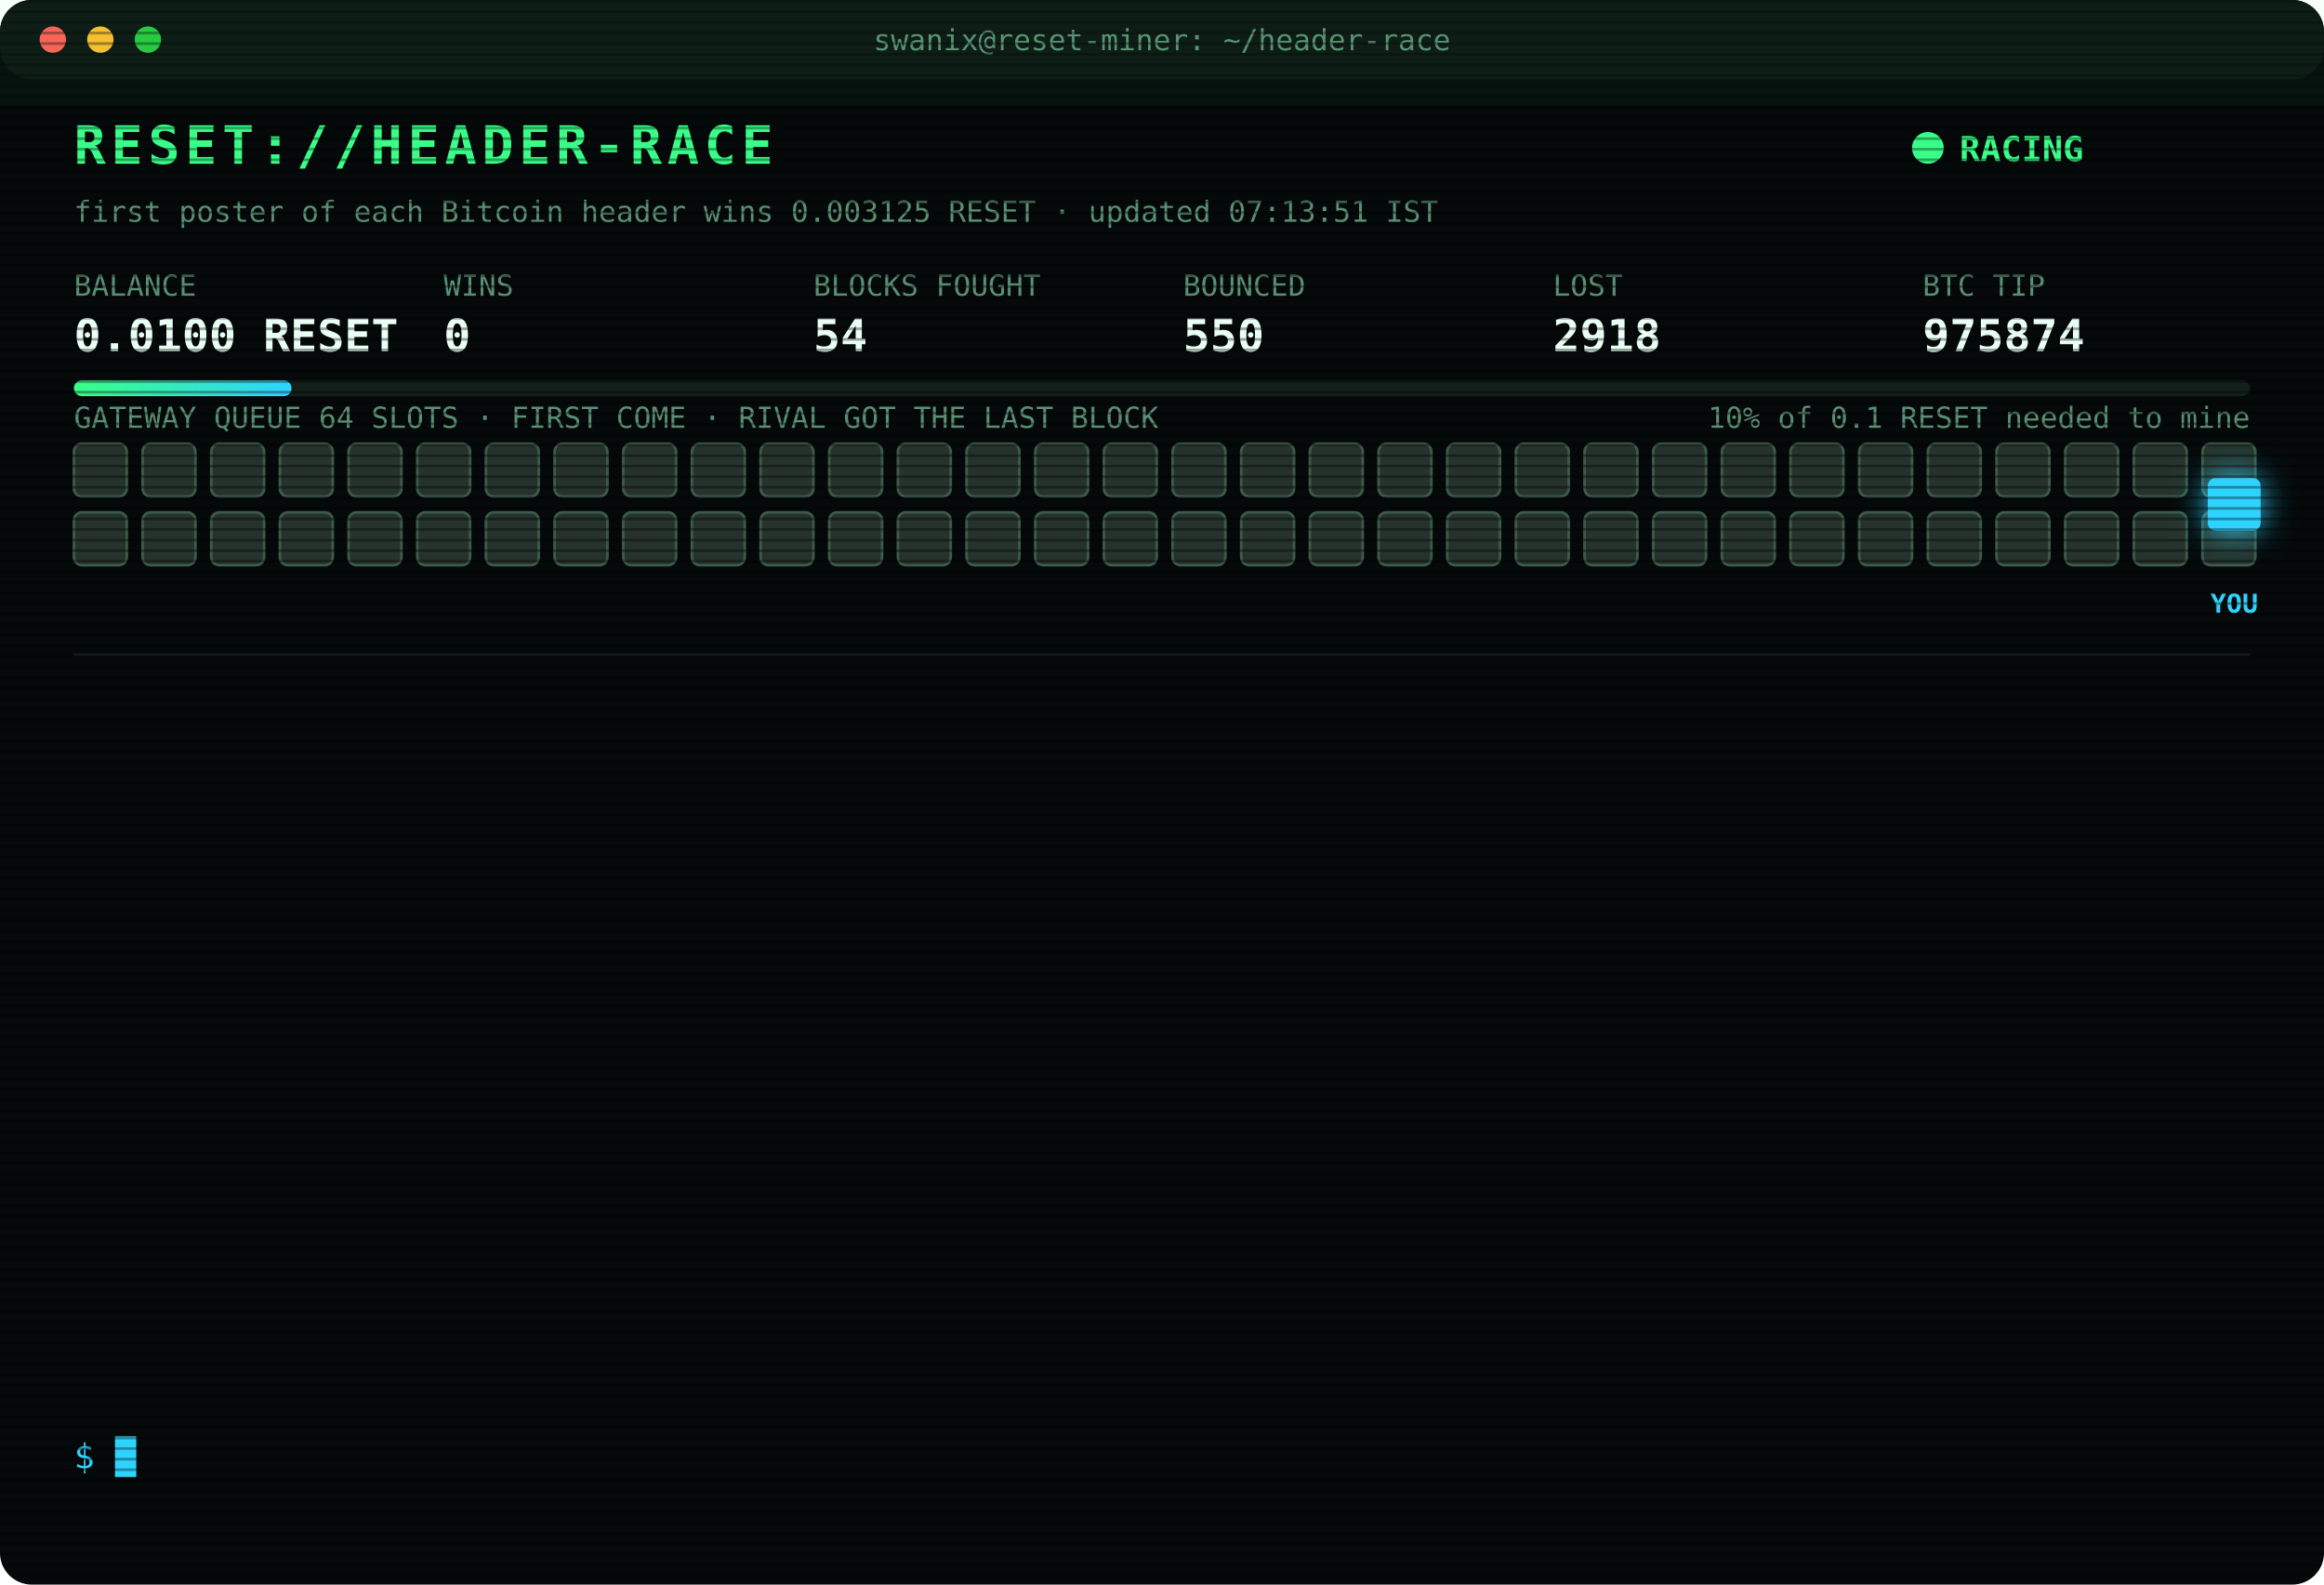
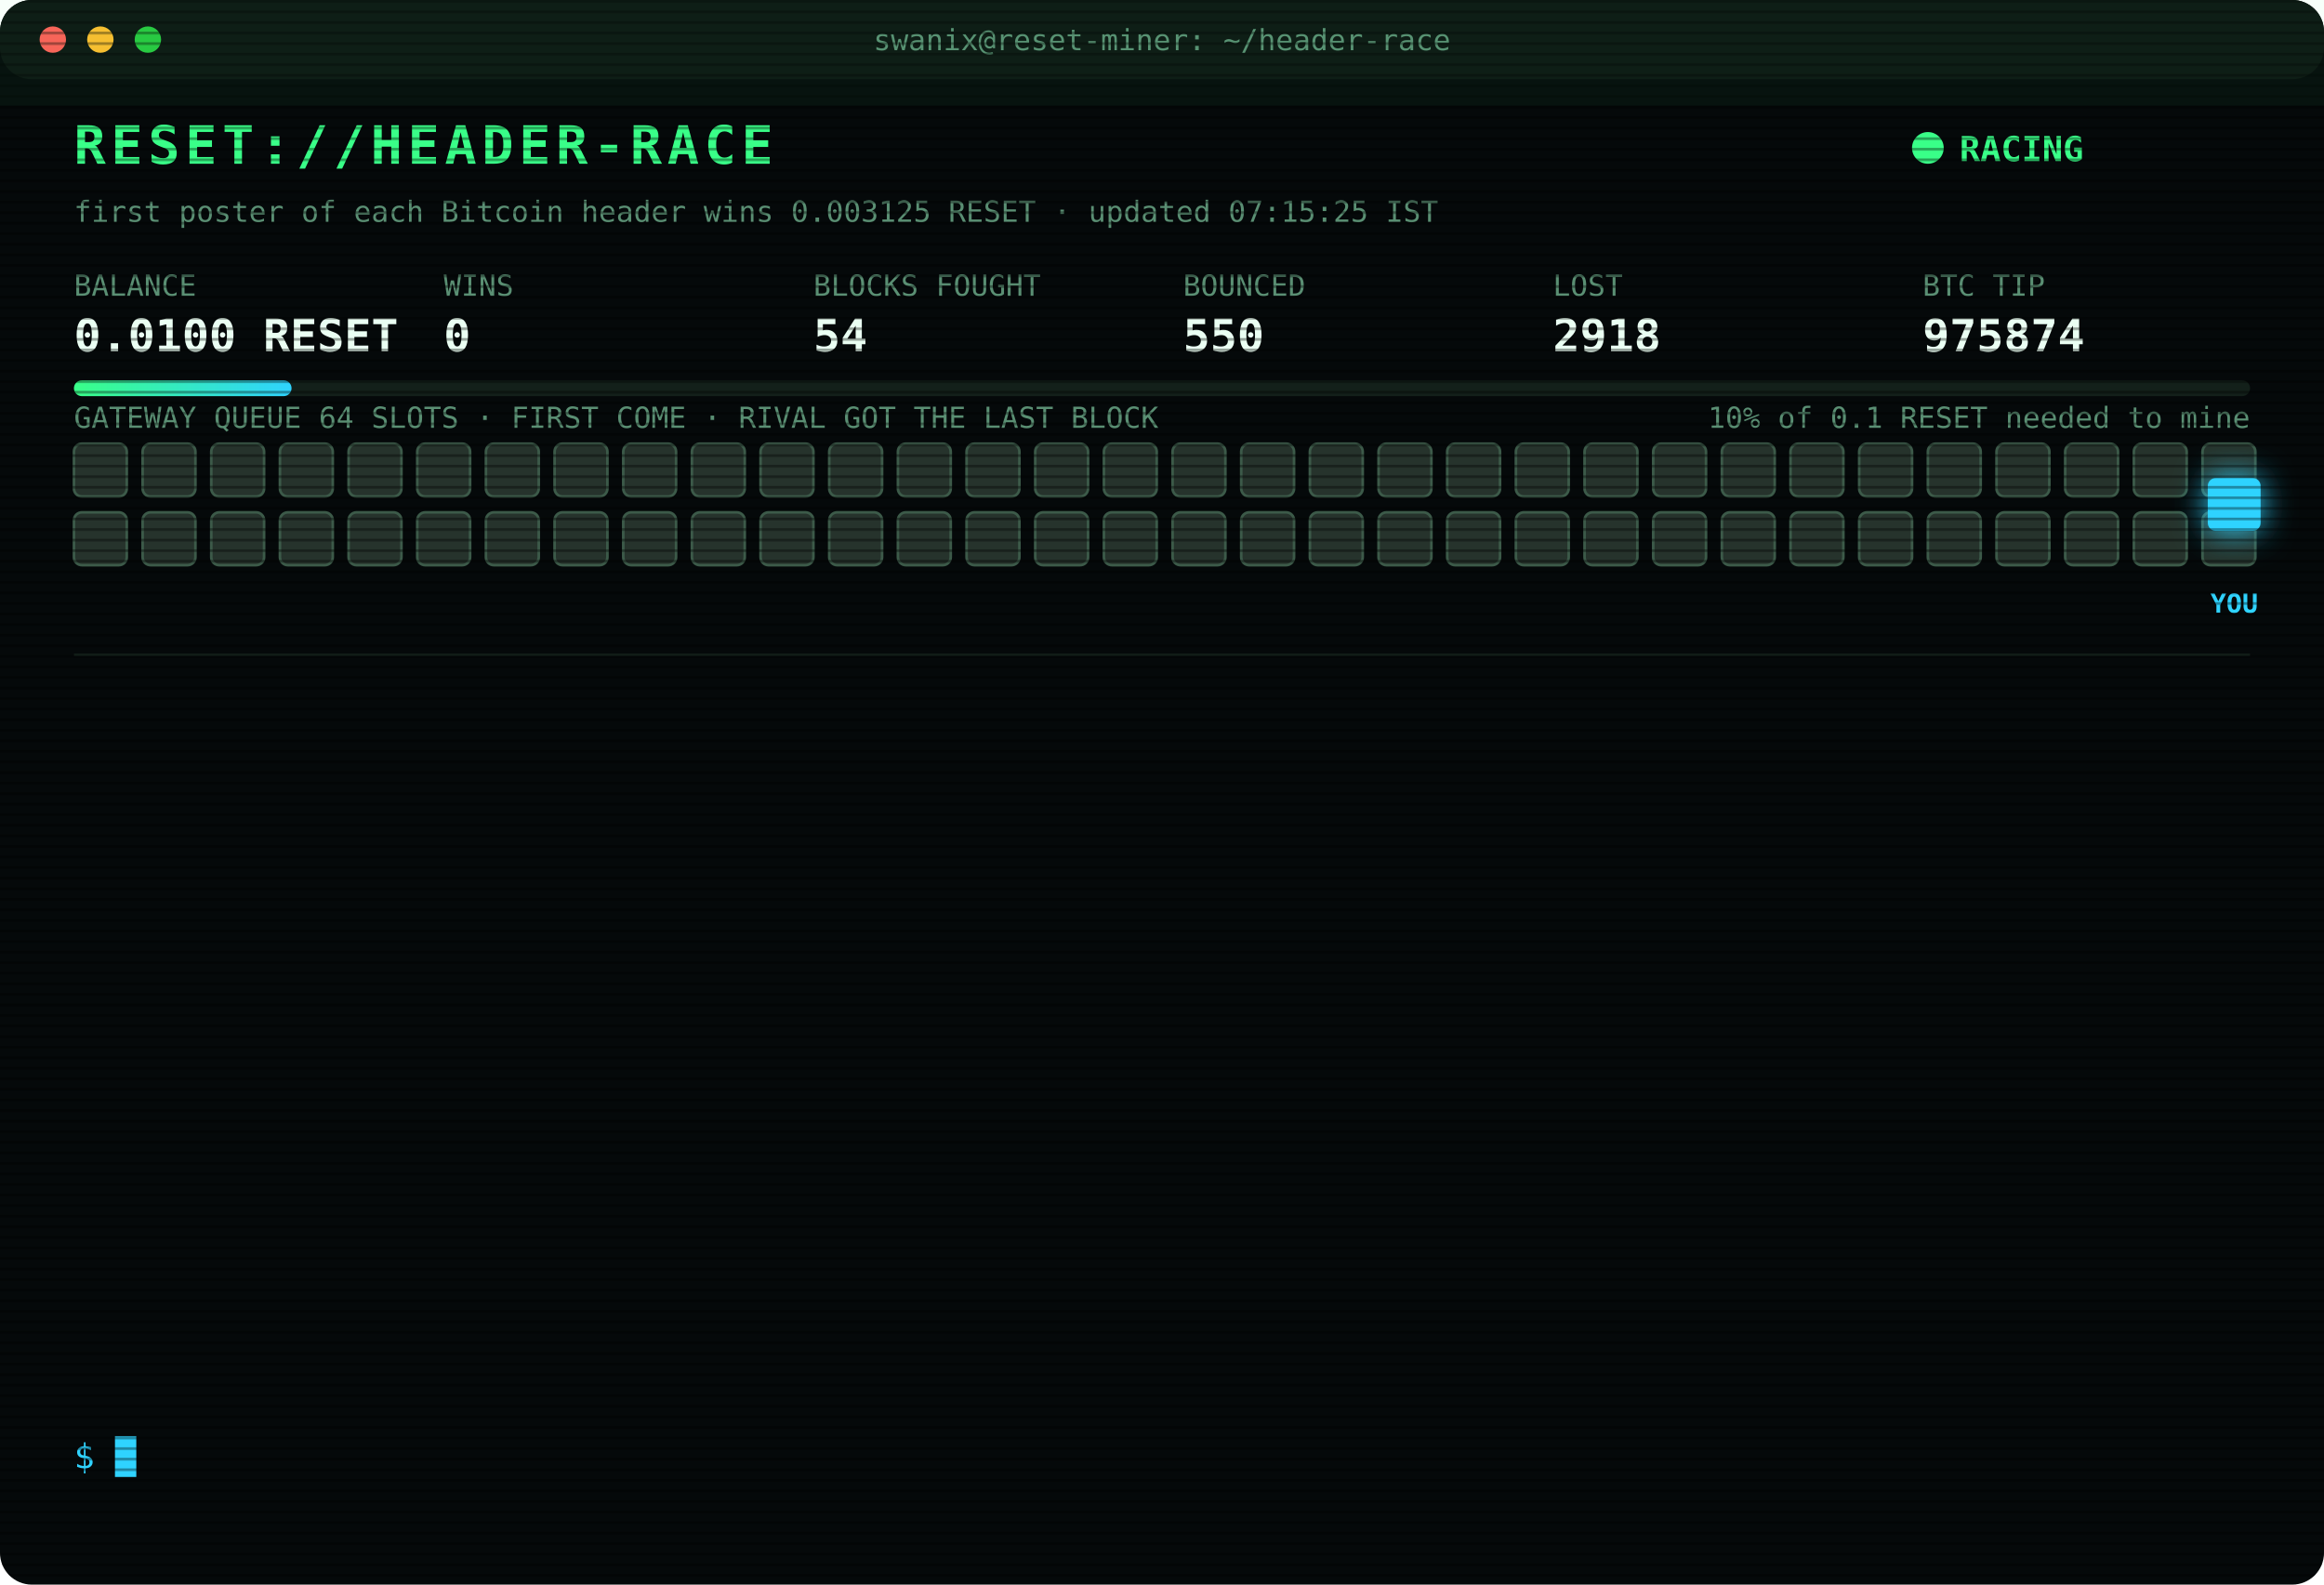
<svg xmlns="http://www.w3.org/2000/svg" width="880" height="600" viewBox="0 0 880 600" font-family="ui-monospace,SFMono-Regular,Menlo,Consolas,monospace">
  <style>
text{font-size:13px;fill:#7CFFB2}
.title{font-size:20px;font-weight:700;fill:#39FF88;letter-spacing:2px;animation:glitch 3s infinite steps(1)}
.sub{fill:#2fd3ff}.k{fill:#5a8f73;font-size:11px}.v{font-size:17px;font-weight:700;fill:#eafff3}
.ts{fill:#3f6b56}.boot{fill:#2fd3ff}.dim{fill:#5a8f73}.bad{fill:#ff4d6d}.warn{fill:#ffd23f}.mag{fill:#ff5cf0}.win{fill:#39FF88;font-weight:700}
.tag{font-size:10px;fill:#2fd3ff;font-weight:700}
.rival{fill:#26332c;stroke:#3c5a49;animation:jam 1.2s infinite alternate}
.idle{fill:#141c18;stroke:#22302a;animation:breathe 4s infinite}
.me{fill:#2fd3ff;filter:drop-shadow(0 0 6px #2fd3ff)}
.hover{animation:nudge 1.1s infinite ease-in-out}.bounce{animation:kick 1.4s infinite}
.ln{opacity:0;animation:in .4s forwards}
.cur{animation:blink 1s infinite steps(1)}
.scan{animation:scan 6s infinite linear}
.led{animation:blink 1.4s infinite}
@keyframes in{from{opacity:0;transform:translateX(-6px)}to{opacity:1;transform:none}}
@keyframes blink{50%{opacity:0}}
@keyframes jam{to{fill:#33463b}}
@keyframes breathe{50%{opacity:.4}}
@keyframes nudge{50%{transform:translateX(-10px)}}
@keyframes kick{0%,100%{transform:none}30%{transform:translateX(-14px)}55%{transform:translateX(10px) translateY(-6px)}}
@keyframes glitch{0%,92%{transform:none}93%{transform:translateX(2px);fill:#ff4d6d}95%{transform:translateX(-2px);fill:#2fd3ff}97%{transform:none}}
@keyframes scan{from{transform:translateY(-40px)}to{transform:translateY(600px)}}
</style>
  <defs>
    <pattern id="sl" width="4" height="4" patternUnits="userSpaceOnUse">
      <rect width="4" height="1" fill="#000" opacity=".35" />
    </pattern>
    <linearGradient id="bar">
      <stop offset="0" stop-color="#39FF88" />
      <stop offset="1" stop-color="#2fd3ff" />
    </linearGradient>
  </defs>
  <rect width="880" height="600" rx="12" fill="#05090a" />
  <rect width="880" height="30" rx="12" fill="#0d1512" />
  <circle cx="20" cy="15" r="5" fill="#ff5f57" />
  <circle cx="38" cy="15" r="5" fill="#febc2e" />
  <circle cx="56" cy="15" r="5" fill="#28c840" />
  <text x="440" y="19" text-anchor="middle" class="k">swanix@reset-miner: ~/header-race</text>
  <text x="28" y="62" class="title">RESET://HEADER-RACE</text>
  <circle class="led" cx="730" cy="56" r="6" fill="#39FF88" />
  <text x="742" y="61" class="win">RACING</text>
-   <text x="28" y="84" class="k">first poster of each Bitcoin header wins 0.003125 RESET · updated 07:13:51 IST</text>
+   <text x="28" y="84" class="k">first poster of each Bitcoin header wins 0.003125 RESET · updated 07:15:25 IST</text>
  <text x="28" y="112" class="k">BALANCE</text>
  <text x="28" y="133" class="v">0.0100 RESET</text>
  <text x="168" y="112" class="k">WINS</text>
  <text x="168" y="133" class="v">0</text>
  <text x="308" y="112" class="k">BLOCKS FOUGHT</text>
  <text x="308" y="133" class="v">54</text>
  <text x="448" y="112" class="k">BOUNCED</text>
  <text x="448" y="133" class="v">550</text>
  <text x="588" y="112" class="k">LOST</text>
  <text x="588" y="133" class="v">2918</text>
  <text x="728" y="112" class="k">BTC TIP</text>
  <text x="728" y="133" class="v">975874</text>
  <rect x="28" y="144" width="824" height="6" rx="3" fill="#13201a" />
  <rect x="28" y="144" width="82.4" height="6" rx="3" fill="url(#bar)" />
  <text x="852" y="162" text-anchor="end" class="k">10% of 0.1 RESET needed to mine</text>
  <text x="28" y="162" class="k">GATEWAY QUEUE 64 SLOTS · FIRST COME · RIVAL GOT THE LAST BLOCK</text>
  <rect class="rival" x="28" y="168" width="20" height="20" rx="3" style="animation-delay:0.00s" />
  <rect class="rival" x="54" y="168" width="20" height="20" rx="3" style="animation-delay:0.05s" />
  <rect class="rival" x="80" y="168" width="20" height="20" rx="3" style="animation-delay:0.10s" />
  <rect class="rival" x="106" y="168" width="20" height="20" rx="3" style="animation-delay:0.15s" />
  <rect class="rival" x="132" y="168" width="20" height="20" rx="3" style="animation-delay:0.20s" />
  <rect class="rival" x="158" y="168" width="20" height="20" rx="3" style="animation-delay:0.25s" />
  <rect class="rival" x="184" y="168" width="20" height="20" rx="3" style="animation-delay:0.30s" />
  <rect class="rival" x="210" y="168" width="20" height="20" rx="3" style="animation-delay:0.35s" />
  <rect class="rival" x="236" y="168" width="20" height="20" rx="3" style="animation-delay:0.40s" />
  <rect class="rival" x="262" y="168" width="20" height="20" rx="3" style="animation-delay:0.45s" />
  <rect class="rival" x="288" y="168" width="20" height="20" rx="3" style="animation-delay:0.50s" />
  <rect class="rival" x="314" y="168" width="20" height="20" rx="3" style="animation-delay:0.55s" />
  <rect class="rival" x="340" y="168" width="20" height="20" rx="3" style="animation-delay:0.60s" />
  <rect class="rival" x="366" y="168" width="20" height="20" rx="3" style="animation-delay:0.65s" />
  <rect class="rival" x="392" y="168" width="20" height="20" rx="3" style="animation-delay:0.70s" />
  <rect class="rival" x="418" y="168" width="20" height="20" rx="3" style="animation-delay:0.75s" />
  <rect class="rival" x="444" y="168" width="20" height="20" rx="3" style="animation-delay:0.80s" />
  <rect class="rival" x="470" y="168" width="20" height="20" rx="3" style="animation-delay:0.85s" />
  <rect class="rival" x="496" y="168" width="20" height="20" rx="3" style="animation-delay:0.90s" />
  <rect class="rival" x="522" y="168" width="20" height="20" rx="3" style="animation-delay:0.95s" />
  <rect class="rival" x="548" y="168" width="20" height="20" rx="3" style="animation-delay:1.00s" />
  <rect class="rival" x="574" y="168" width="20" height="20" rx="3" style="animation-delay:1.05s" />
  <rect class="rival" x="600" y="168" width="20" height="20" rx="3" style="animation-delay:1.10s" />
  <rect class="rival" x="626" y="168" width="20" height="20" rx="3" style="animation-delay:1.15s" />
  <rect class="rival" x="652" y="168" width="20" height="20" rx="3" style="animation-delay:1.20s" />
  <rect class="rival" x="678" y="168" width="20" height="20" rx="3" style="animation-delay:1.25s" />
  <rect class="rival" x="704" y="168" width="20" height="20" rx="3" style="animation-delay:1.30s" />
  <rect class="rival" x="730" y="168" width="20" height="20" rx="3" style="animation-delay:1.35s" />
  <rect class="rival" x="756" y="168" width="20" height="20" rx="3" style="animation-delay:1.40s" />
  <rect class="rival" x="782" y="168" width="20" height="20" rx="3" style="animation-delay:1.45s" />
  <rect class="rival" x="808" y="168" width="20" height="20" rx="3" style="animation-delay:1.50s" />
  <rect class="rival" x="834" y="168" width="20" height="20" rx="3" style="animation-delay:1.55s" />
  <rect class="rival" x="28" y="194" width="20" height="20" rx="3" style="animation-delay:1.60s" />
  <rect class="rival" x="54" y="194" width="20" height="20" rx="3" style="animation-delay:1.65s" />
  <rect class="rival" x="80" y="194" width="20" height="20" rx="3" style="animation-delay:1.70s" />
  <rect class="rival" x="106" y="194" width="20" height="20" rx="3" style="animation-delay:1.75s" />
  <rect class="rival" x="132" y="194" width="20" height="20" rx="3" style="animation-delay:1.80s" />
  <rect class="rival" x="158" y="194" width="20" height="20" rx="3" style="animation-delay:1.85s" />
  <rect class="rival" x="184" y="194" width="20" height="20" rx="3" style="animation-delay:1.90s" />
  <rect class="rival" x="210" y="194" width="20" height="20" rx="3" style="animation-delay:1.95s" />
  <rect class="rival" x="236" y="194" width="20" height="20" rx="3" style="animation-delay:2.00s" />
  <rect class="rival" x="262" y="194" width="20" height="20" rx="3" style="animation-delay:2.05s" />
  <rect class="rival" x="288" y="194" width="20" height="20" rx="3" style="animation-delay:2.10s" />
  <rect class="rival" x="314" y="194" width="20" height="20" rx="3" style="animation-delay:2.15s" />
  <rect class="rival" x="340" y="194" width="20" height="20" rx="3" style="animation-delay:2.20s" />
  <rect class="rival" x="366" y="194" width="20" height="20" rx="3" style="animation-delay:2.25s" />
  <rect class="rival" x="392" y="194" width="20" height="20" rx="3" style="animation-delay:2.30s" />
  <rect class="rival" x="418" y="194" width="20" height="20" rx="3" style="animation-delay:2.35s" />
  <rect class="rival" x="444" y="194" width="20" height="20" rx="3" style="animation-delay:2.40s" />
  <rect class="rival" x="470" y="194" width="20" height="20" rx="3" style="animation-delay:2.45s" />
  <rect class="rival" x="496" y="194" width="20" height="20" rx="3" style="animation-delay:2.50s" />
  <rect class="rival" x="522" y="194" width="20" height="20" rx="3" style="animation-delay:2.55s" />
  <rect class="rival" x="548" y="194" width="20" height="20" rx="3" style="animation-delay:2.60s" />
  <rect class="rival" x="574" y="194" width="20" height="20" rx="3" style="animation-delay:2.65s" />
  <rect class="rival" x="600" y="194" width="20" height="20" rx="3" style="animation-delay:2.70s" />
  <rect class="rival" x="626" y="194" width="20" height="20" rx="3" style="animation-delay:2.75s" />
  <rect class="rival" x="652" y="194" width="20" height="20" rx="3" style="animation-delay:2.80s" />
  <rect class="rival" x="678" y="194" width="20" height="20" rx="3" style="animation-delay:2.85s" />
  <rect class="rival" x="704" y="194" width="20" height="20" rx="3" style="animation-delay:2.90s" />
  <rect class="rival" x="730" y="194" width="20" height="20" rx="3" style="animation-delay:2.95s" />
  <rect class="rival" x="756" y="194" width="20" height="20" rx="3" style="animation-delay:3.00s" />
  <rect class="rival" x="782" y="194" width="20" height="20" rx="3" style="animation-delay:3.05s" />
  <rect class="rival" x="808" y="194" width="20" height="20" rx="3" style="animation-delay:3.10s" />
  <rect class="rival" x="834" y="194" width="20" height="20" rx="3" style="animation-delay:3.15s" />
  <g class="hover">
    <rect class="me" x="836" y="181" width="20" height="20" rx="3" />
    <text class="tag" x="846" y="232" text-anchor="middle">YOU</text>
  </g>
  <line x1="28" x2="852" y1="248" y2="248" stroke="#13201a" />
  <g class="ln" style="animation-delay:0.40s">
    <text x="28" y="270" class="ts">05:07:14</text>
    <text x="104" y="270" class="bad">[LOST] #975859 taken by a rival miner</text>
  </g>
  <g class="ln" style="animation-delay:0.65s">
    <text x="28" y="292" class="ts">05:14:59</text>
    <text x="104" y="292" class="bad">[LOST] #975860 taken by a rival miner</text>
  </g>
  <g class="ln" style="animation-delay:0.90s">
    <text x="28" y="314" class="ts">05:23:02</text>
    <text x="104" y="314" class="bad">[LOST] #975861 taken by a rival miner</text>
  </g>
  <g class="ln" style="animation-delay:1.15s">
    <text x="28" y="336" class="ts">05:38:29</text>
    <text x="104" y="336" class="bad">[LOST] #975862 taken by a rival miner</text>
  </g>
  <g class="ln" style="animation-delay:1.40s">
    <text x="28" y="358" class="ts">05:59:50</text>
    <text x="104" y="358" class="bad">[LOST] #975863 taken by a rival miner</text>
  </g>
  <g class="ln" style="animation-delay:1.65s">
    <text x="28" y="380" class="ts">06:06:54</text>
    <text x="104" y="380" class="bad">[LOST] #975864 taken by a rival miner</text>
  </g>
  <g class="ln" style="animation-delay:1.90s">
    <text x="28" y="402" class="ts">06:11:40</text>
    <text x="104" y="402" class="bad">[LOST] #975866 taken by a rival miner</text>
  </g>
  <g class="ln" style="animation-delay:2.15s">
    <text x="28" y="424" class="ts">06:26:32</text>
    <text x="104" y="424" class="bad">[LOST] #975867 taken by a rival miner</text>
  </g>
  <g class="ln" style="animation-delay:2.40s">
    <text x="28" y="446" class="ts">06:29:34</text>
    <text x="104" y="446" class="bad">[LOST] #975868 taken by a rival miner</text>
  </g>
  <g class="ln" style="animation-delay:2.65s">
    <text x="28" y="468" class="ts">06:30:44</text>
    <text x="104" y="468" class="bad">[LOST] #975869 taken by a rival miner</text>
  </g>
  <g class="ln" style="animation-delay:2.90s">
    <text x="28" y="490" class="ts">06:32:58</text>
    <text x="104" y="490" class="bad">[LOST] #975870 taken by a rival miner</text>
  </g>
  <g class="ln" style="animation-delay:3.15s">
    <text x="28" y="512" class="ts">07:06:29</text>
    <text x="104" y="512" class="bad">[LOST] #975871 taken by a rival miner</text>
  </g>
  <g class="ln" style="animation-delay:3.40s">
    <text x="28" y="534" class="ts">07:13:51</text>
    <text x="104" y="534" class="bad">[LOST] #975874 taken by a rival miner</text>
  </g>
  <text x="28" y="556" class="sub">$ <tspan class="cur">█</tspan>
  </text>
  <rect width="880" height="600" rx="12" fill="url(#sl)" pointer-events="none" />
  <rect class="scan" width="880" height="40" fill="#39FF88" opacity=".04" />
</svg>
